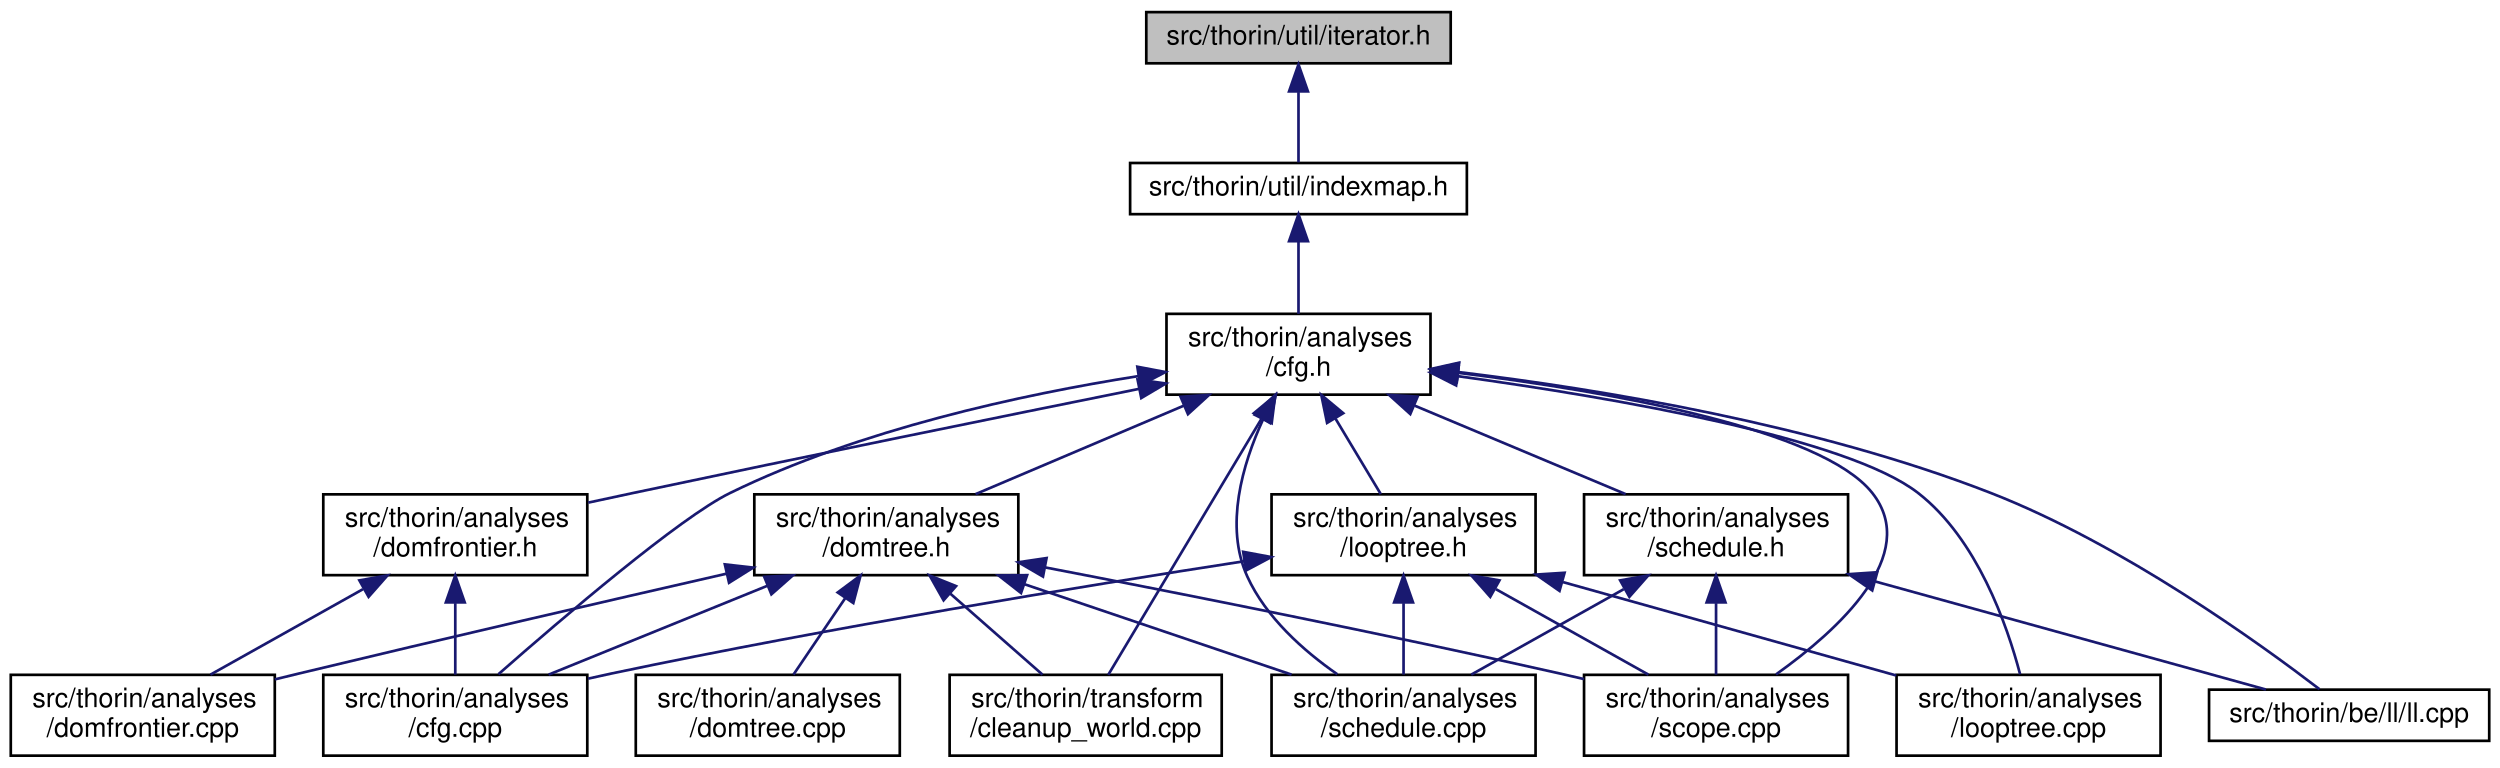
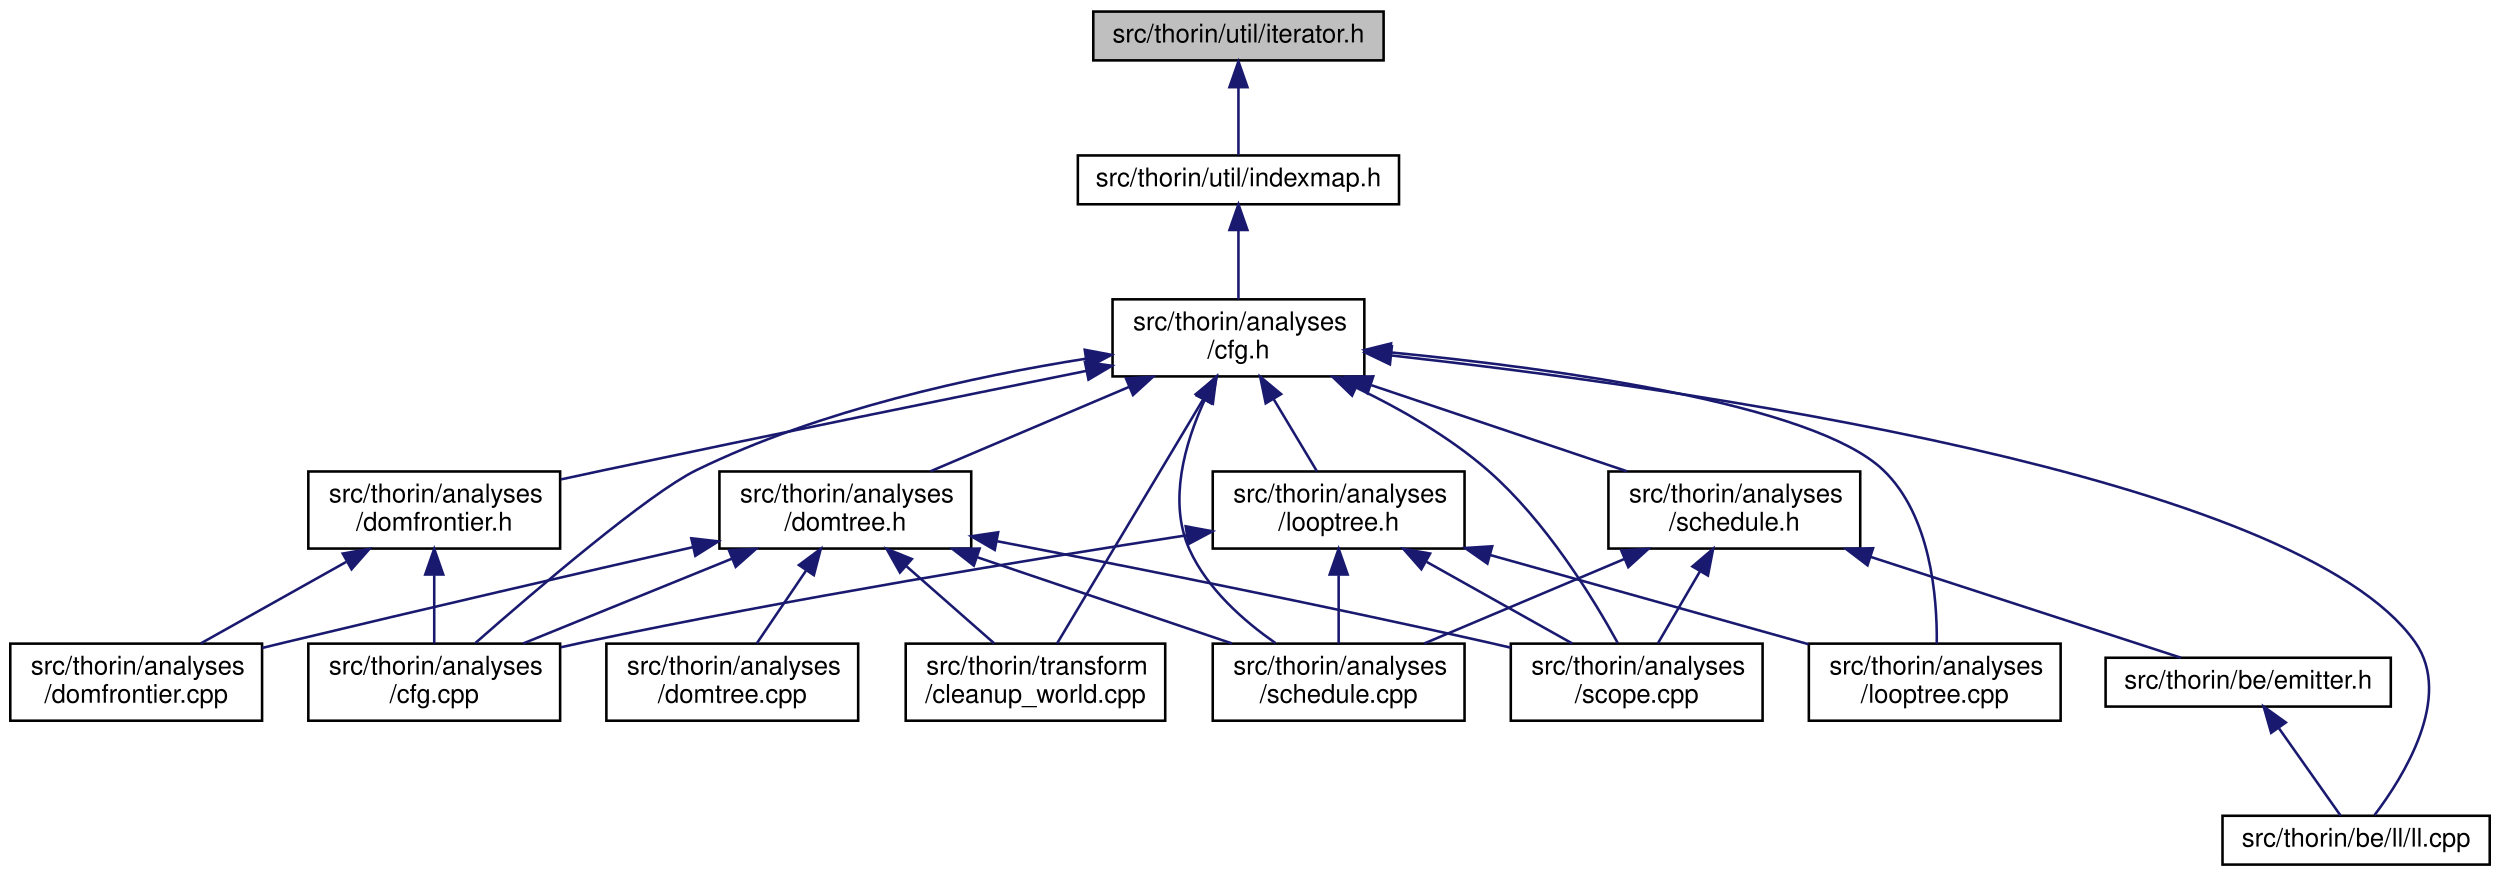
- <svg xmlns="http://www.w3.org/2000/svg" xmlns:xlink="http://www.w3.org/1999/xlink" width="928pt" height="285pt" viewBox="0.00 0.00 928.00 285.00">
-   <g id="graph0" class="graph" transform="scale(1 1) rotate(0) translate(4 281)">
+ <svg xmlns="http://www.w3.org/2000/svg" xmlns:xlink="http://www.w3.org/1999/xlink" width="973pt" height="341pt" viewBox="0.00 0.00 973.00 341.00">
+   <g id="graph0" class="graph" transform="scale(1 1) rotate(0) translate(4 337)">
    <g id="node1" class="node">
      <g id="a_node1">
        <a xlink:title=" ">
-           <polygon fill="#bfbfbf" stroke="black" points="421.5,-257.5 421.5,-276.5 534.5,-276.5 534.5,-257.5 421.5,-257.5" />
-           <text text-anchor="middle" x="478" y="-264.5" font-family="Helvetica,sans-Serif" font-size="10.00">src/thorin/util/iterator.h</text>
+           <polygon fill="#bfbfbf" stroke="black" points="421.5,-313.5 421.5,-332.5 534.5,-332.5 534.5,-313.5 421.5,-313.5" />
+           <text text-anchor="middle" x="478" y="-320.5" font-family="Helvetica,sans-Serif" font-size="10.00">src/thorin/util/iterator.h</text>
        </a>
      </g>
    </g>
    <g id="node2" class="node">
      <g id="a_node2">
        <a xlink:href="indexmap_8h.html" target="_top" xlink:title=" ">
-           <polygon fill="none" stroke="black" points="415.5,-201.5 415.5,-220.5 540.5,-220.5 540.5,-201.5 415.5,-201.5" />
-           <text text-anchor="middle" x="478" y="-208.5" font-family="Helvetica,sans-Serif" font-size="10.00">src/thorin/util/indexmap.h</text>
+           <polygon fill="none" stroke="black" points="415.5,-257.5 415.5,-276.5 540.5,-276.5 540.5,-257.5 415.5,-257.5" />
+           <text text-anchor="middle" x="478" y="-264.5" font-family="Helvetica,sans-Serif" font-size="10.00">src/thorin/util/indexmap.h</text>
        </a>
      </g>
    </g>
    <g id="edge1" class="edge">
-       <path fill="none" stroke="midnightblue" d="M478,-246.8C478,-237.91 478,-227.78 478,-220.75" />
-       <polygon fill="midnightblue" stroke="midnightblue" points="474.5,-247.08 478,-257.08 481.5,-247.08 474.5,-247.08" />
+       <path fill="none" stroke="midnightblue" d="M478,-302.8C478,-293.91 478,-283.78 478,-276.75" />
+       <polygon fill="midnightblue" stroke="midnightblue" points="474.5,-303.08 478,-313.08 481.5,-303.08 474.5,-303.08" />
    </g>
    <g id="node3" class="node">
      <g id="a_node3">
        <a xlink:href="cfg_8h.html" target="_top" xlink:title=" ">
-           <polygon fill="none" stroke="black" points="429,-134.5 429,-164.5 527,-164.5 527,-134.5 429,-134.5" />
-           <text text-anchor="start" x="437" y="-152.5" font-family="Helvetica,sans-Serif" font-size="10.00">src/thorin/analyses</text>
-           <text text-anchor="middle" x="478" y="-141.5" font-family="Helvetica,sans-Serif" font-size="10.00">/cfg.h</text>
+           <polygon fill="none" stroke="black" points="429,-190.5 429,-220.5 527,-220.5 527,-190.5 429,-190.5" />
+           <text text-anchor="start" x="437" y="-208.5" font-family="Helvetica,sans-Serif" font-size="10.00">src/thorin/analyses</text>
+           <text text-anchor="middle" x="478" y="-197.5" font-family="Helvetica,sans-Serif" font-size="10.00">/cfg.h</text>
        </a>
      </g>
    </g>
    <g id="edge2" class="edge">
-       <path fill="none" stroke="midnightblue" d="M478,-191.23C478,-182.59 478,-172.5 478,-164.52" />
-       <polygon fill="midnightblue" stroke="midnightblue" points="474.5,-191.48 478,-201.48 481.5,-191.48 474.5,-191.48" />
+       <path fill="none" stroke="midnightblue" d="M478,-247.23C478,-238.59 478,-228.5 478,-220.52" />
+       <polygon fill="midnightblue" stroke="midnightblue" points="474.5,-247.48 478,-257.48 481.5,-247.48 474.5,-247.48" />
    </g>
    <g id="node4" class="node">
      <g id="a_node4">
        <a xlink:href="cfg_8cpp.html" target="_top" xlink:title=" ">
-           <polygon fill="none" stroke="black" points="116,-0.5 116,-30.5 214,-30.5 214,-0.5 116,-0.5" />
-           <text text-anchor="start" x="124" y="-18.5" font-family="Helvetica,sans-Serif" font-size="10.00">src/thorin/analyses</text>
-           <text text-anchor="middle" x="165" y="-7.5" font-family="Helvetica,sans-Serif" font-size="10.00">/cfg.cpp</text>
+           <polygon fill="none" stroke="black" points="116,-56.5 116,-86.5 214,-86.5 214,-56.5 116,-56.5" />
+           <text text-anchor="start" x="124" y="-74.5" font-family="Helvetica,sans-Serif" font-size="10.00">src/thorin/analyses</text>
+           <text text-anchor="middle" x="165" y="-63.5" font-family="Helvetica,sans-Serif" font-size="10.00">/cfg.cpp</text>
        </a>
      </g>
    </g>
    <g id="edge3" class="edge">
-       <path fill="none" stroke="midnightblue" d="M418.7,-141.41C375.06,-134.53 315.19,-121.55 267,-98 248.47,-88.94 204.73,-51.57 181,-30.72" />
-       <polygon fill="midnightblue" stroke="midnightblue" points="418.18,-144.87 428.59,-142.9 419.23,-137.95 418.18,-144.87" />
+       <path fill="none" stroke="midnightblue" d="M418.7,-197.41C375.06,-190.53 315.19,-177.55 267,-154 248.47,-144.94 204.73,-107.57 181,-86.72" />
+       <polygon fill="midnightblue" stroke="midnightblue" points="418.18,-200.87 428.59,-198.9 419.23,-193.95 418.18,-200.87" />
    </g>
    <g id="node5" class="node">
      <g id="a_node5">
        <a xlink:href="domfrontier_8h.html" target="_top" xlink:title=" ">
-           <polygon fill="none" stroke="black" points="116,-67.5 116,-97.5 214,-97.5 214,-67.5 116,-67.5" />
-           <text text-anchor="start" x="124" y="-85.5" font-family="Helvetica,sans-Serif" font-size="10.00">src/thorin/analyses</text>
-           <text text-anchor="middle" x="165" y="-74.5" font-family="Helvetica,sans-Serif" font-size="10.00">/domfrontier.h</text>
+           <polygon fill="none" stroke="black" points="116,-123.5 116,-153.5 214,-153.5 214,-123.5 116,-123.5" />
+           <text text-anchor="start" x="124" y="-141.5" font-family="Helvetica,sans-Serif" font-size="10.00">src/thorin/analyses</text>
+           <text text-anchor="middle" x="165" y="-130.5" font-family="Helvetica,sans-Serif" font-size="10.00">/domfrontier.h</text>
        </a>
      </g>
    </g>
    <g id="edge4" class="edge">
-       <path fill="none" stroke="midnightblue" d="M418.75,-136.64C368.68,-126.55 295.09,-111.59 231,-98 225.61,-96.86 219.97,-95.64 214.36,-94.43" />
-       <polygon fill="midnightblue" stroke="midnightblue" points="418.26,-140.11 428.75,-138.65 419.64,-133.25 418.26,-140.11" />
+       <path fill="none" stroke="midnightblue" d="M418.75,-192.64C368.68,-182.55 295.09,-167.59 231,-154 225.61,-152.86 219.97,-151.64 214.36,-150.43" />
+       <polygon fill="midnightblue" stroke="midnightblue" points="418.26,-196.11 428.75,-194.65 419.64,-189.25 418.26,-196.11" />
    </g>
    <g id="node7" class="node">
      <g id="a_node7">
        <a xlink:href="domtree_8h.html" target="_top" xlink:title=" ">
-           <polygon fill="none" stroke="black" points="276,-67.5 276,-97.5 374,-97.5 374,-67.5 276,-67.5" />
-           <text text-anchor="start" x="284" y="-85.5" font-family="Helvetica,sans-Serif" font-size="10.00">src/thorin/analyses</text>
-           <text text-anchor="middle" x="325" y="-74.5" font-family="Helvetica,sans-Serif" font-size="10.00">/domtree.h</text>
+           <polygon fill="none" stroke="black" points="276,-123.5 276,-153.5 374,-153.5 374,-123.5 276,-123.5" />
+           <text text-anchor="start" x="284" y="-141.5" font-family="Helvetica,sans-Serif" font-size="10.00">src/thorin/analyses</text>
+           <text text-anchor="middle" x="325" y="-130.5" font-family="Helvetica,sans-Serif" font-size="10.00">/domtree.h</text>
        </a>
      </g>
    </g>
    <g id="edge7" class="edge">
-       <path fill="none" stroke="midnightblue" d="M435.41,-130.41C410.98,-120.03 380.78,-107.2 358.13,-97.58" />
-       <polygon fill="midnightblue" stroke="midnightblue" points="434.23,-133.71 444.8,-134.4 436.97,-127.26 434.23,-133.71" />
+       <path fill="none" stroke="midnightblue" d="M435.41,-186.41C410.98,-176.03 380.78,-163.2 358.13,-153.58" />
+       <polygon fill="midnightblue" stroke="midnightblue" points="434.23,-189.71 444.8,-190.4 436.97,-183.26 434.23,-189.71" />
    </g>
    <g id="node9" class="node">
      <g id="a_node9">
        <a xlink:href="schedule_8cpp.html" target="_top" xlink:title=" ">
-           <polygon fill="none" stroke="black" points="468,-0.5 468,-30.5 566,-30.5 566,-0.5 468,-0.5" />
-           <text text-anchor="start" x="476" y="-18.5" font-family="Helvetica,sans-Serif" font-size="10.00">src/thorin/analyses</text>
-           <text text-anchor="middle" x="517" y="-7.5" font-family="Helvetica,sans-Serif" font-size="10.00">/schedule.cpp</text>
+           <polygon fill="none" stroke="black" points="468,-56.5 468,-86.5 566,-86.5 566,-56.5 468,-56.5" />
+           <text text-anchor="start" x="476" y="-74.5" font-family="Helvetica,sans-Serif" font-size="10.00">src/thorin/analyses</text>
+           <text text-anchor="middle" x="517" y="-63.5" font-family="Helvetica,sans-Serif" font-size="10.00">/schedule.cpp</text>
        </a>
      </g>
    </g>
    <g id="edge20" class="edge">
-       <path fill="none" stroke="midnightblue" d="M464.85,-125.32C457.16,-108.56 450.5,-85.68 459,-67 465.91,-51.81 479.91,-39.41 492.41,-30.71" />
-       <polygon fill="midnightblue" stroke="midnightblue" points="461.78,-127.02 469.38,-134.4 468.05,-123.89 461.78,-127.02" />
+       <path fill="none" stroke="midnightblue" d="M464.85,-181.32C457.16,-164.56 450.5,-141.68 459,-123 465.91,-107.81 479.91,-95.41 492.41,-86.71" />
+       <polygon fill="midnightblue" stroke="midnightblue" points="461.78,-183.02 469.38,-190.4 468.05,-179.89 461.78,-183.02" />
    </g>
    <g id="node10" class="node">
      <g id="a_node10">
        <a xlink:href="scope_8cpp.html" target="_top" xlink:title=" ">
-           <polygon fill="none" stroke="black" points="584,-0.5 584,-30.5 682,-30.5 682,-0.5 584,-0.5" />
-           <text text-anchor="start" x="592" y="-18.5" font-family="Helvetica,sans-Serif" font-size="10.00">src/thorin/analyses</text>
-           <text text-anchor="middle" x="633" y="-7.5" font-family="Helvetica,sans-Serif" font-size="10.00">/scope.cpp</text>
-         </a>
-       </g>
-     </g>
-     <g id="edge25" class="edge">
-       <path fill="none" stroke="midnightblue" d="M537.4,-142.59C593.62,-135.62 672.14,-121.86 691,-98 709.09,-75.11 678.46,-47.17 655.26,-30.66" />
-       <polygon fill="midnightblue" stroke="midnightblue" points="536.69,-139.15 527.18,-143.81 537.53,-146.1 536.69,-139.15" />
+           <polygon fill="none" stroke="black" points="584,-56.5 584,-86.5 682,-86.5 682,-56.5 584,-56.5" />
+           <text text-anchor="start" x="592" y="-74.5" font-family="Helvetica,sans-Serif" font-size="10.00">src/thorin/analyses</text>
+           <text text-anchor="middle" x="633" y="-63.5" font-family="Helvetica,sans-Serif" font-size="10.00">/scope.cpp</text>
+         </a>
+       </g>
+     </g>
+     <g id="edge26" class="edge">
+       <path fill="none" stroke="midnightblue" d="M523.92,-186.09C541.08,-177.86 560.02,-167.04 575,-154 597.53,-134.39 615.97,-104.34 625.64,-86.73" />
+       <polygon fill="midnightblue" stroke="midnightblue" points="522.22,-183.02 514.61,-190.39 525.15,-189.37 522.22,-183.02" />
    </g>
    <g id="node11" class="node">
      <g id="a_node11">
        <a xlink:href="cleanup__world_8cpp.html" target="_top" xlink:title=" ">
-           <polygon fill="none" stroke="black" points="348.5,-0.5 348.5,-30.5 449.5,-30.5 449.5,-0.5 348.5,-0.5" />
-           <text text-anchor="start" x="356.5" y="-18.5" font-family="Helvetica,sans-Serif" font-size="10.00">src/thorin/transform</text>
-           <text text-anchor="middle" x="399" y="-7.5" font-family="Helvetica,sans-Serif" font-size="10.00">/cleanup_world.cpp</text>
-         </a>
-       </g>
-     </g>
-     <g id="edge27" class="edge">
-       <path fill="none" stroke="midnightblue" d="M464.22,-125.48C447.82,-98.07 420.96,-53.19 407.39,-30.52" />
-       <polygon fill="midnightblue" stroke="midnightblue" points="461.41,-127.59 469.55,-134.37 467.41,-124 461.41,-127.59" />
+           <polygon fill="none" stroke="black" points="348.5,-56.5 348.5,-86.5 449.5,-86.5 449.5,-56.5 348.5,-56.5" />
+           <text text-anchor="start" x="356.5" y="-74.5" font-family="Helvetica,sans-Serif" font-size="10.00">src/thorin/transform</text>
+           <text text-anchor="middle" x="399" y="-63.5" font-family="Helvetica,sans-Serif" font-size="10.00">/cleanup_world.cpp</text>
+         </a>
+       </g>
+     </g>
+     <g id="edge28" class="edge">
+       <path fill="none" stroke="midnightblue" d="M464.22,-181.48C447.82,-154.07 420.96,-109.19 407.39,-86.52" />
+       <polygon fill="midnightblue" stroke="midnightblue" points="461.41,-183.59 469.55,-190.37 467.41,-180 461.41,-183.59" />
    </g>
    <g id="node12" class="node">
      <g id="a_node12">
        <a xlink:href="looptree_8cpp.html" target="_top" xlink:title=" ">
-           <polygon fill="none" stroke="black" points="700,-0.5 700,-30.5 798,-30.5 798,-0.5 700,-0.5" />
-           <text text-anchor="start" x="708" y="-18.5" font-family="Helvetica,sans-Serif" font-size="10.00">src/thorin/analyses</text>
-           <text text-anchor="middle" x="749" y="-7.5" font-family="Helvetica,sans-Serif" font-size="10.00">/looptree.cpp</text>
+           <polygon fill="none" stroke="black" points="700,-56.5 700,-86.5 798,-86.5 798,-56.5 700,-56.5" />
+           <text text-anchor="start" x="708" y="-74.5" font-family="Helvetica,sans-Serif" font-size="10.00">src/thorin/analyses</text>
+           <text text-anchor="middle" x="749" y="-63.5" font-family="Helvetica,sans-Serif" font-size="10.00">/looptree.cpp</text>
        </a>
      </g>
    </g>
    <g id="edge14" class="edge">
-       <path fill="none" stroke="midnightblue" d="M537.03,-141.38C596.07,-133.25 681.75,-118.39 708,-98 729.89,-81 741.01,-49.15 745.86,-30.71" />
-       <polygon fill="midnightblue" stroke="midnightblue" points="536.51,-137.92 527.07,-142.72 537.45,-144.86 536.51,-137.92" />
+       <path fill="none" stroke="midnightblue" d="M537.3,-199.84C602.64,-193.48 702.08,-179.81 729,-154 747.4,-136.36 749.99,-104.75 749.79,-86.51" />
+       <polygon fill="midnightblue" stroke="midnightblue" points="536.75,-196.37 527.12,-200.79 537.4,-203.34 536.75,-196.37" />
    </g>
    <g id="node13" class="node">
      <g id="a_node13">
        <a xlink:href="looptree_8h.html" target="_top" xlink:title=" ">
-           <polygon fill="none" stroke="black" points="468,-67.5 468,-97.5 566,-97.5 566,-67.5 468,-67.5" />
-           <text text-anchor="start" x="476" y="-85.5" font-family="Helvetica,sans-Serif" font-size="10.00">src/thorin/analyses</text>
-           <text text-anchor="middle" x="517" y="-74.5" font-family="Helvetica,sans-Serif" font-size="10.00">/looptree.h</text>
+           <polygon fill="none" stroke="black" points="468,-123.5 468,-153.5 566,-153.5 566,-123.5 468,-123.5" />
+           <text text-anchor="start" x="476" y="-141.5" font-family="Helvetica,sans-Serif" font-size="10.00">src/thorin/analyses</text>
+           <text text-anchor="middle" x="517" y="-130.5" font-family="Helvetica,sans-Serif" font-size="10.00">/looptree.h</text>
        </a>
      </g>
    </g>
    <g id="edge15" class="edge">
-       <path fill="none" stroke="midnightblue" d="M491.75,-125.58C497.36,-116.24 503.65,-105.75 508.55,-97.58" />
-       <polygon fill="midnightblue" stroke="midnightblue" points="488.61,-124.02 486.46,-134.4 494.61,-127.62 488.61,-124.02" />
+       <path fill="none" stroke="midnightblue" d="M491.75,-181.58C497.36,-172.24 503.65,-161.75 508.55,-153.58" />
+       <polygon fill="midnightblue" stroke="midnightblue" points="488.61,-180.02 486.46,-190.4 494.61,-183.62 488.61,-180.02" />
    </g>
    <g id="node14" class="node">
      <g id="a_node14">
        <a xlink:href="schedule_8h.html" target="_top" xlink:title=" ">
-           <polygon fill="none" stroke="black" points="584,-67.5 584,-97.5 682,-97.5 682,-67.5 584,-67.5" />
-           <text text-anchor="start" x="592" y="-85.5" font-family="Helvetica,sans-Serif" font-size="10.00">src/thorin/analyses</text>
-           <text text-anchor="middle" x="633" y="-74.5" font-family="Helvetica,sans-Serif" font-size="10.00">/schedule.h</text>
+           <polygon fill="none" stroke="black" points="622,-123.5 622,-153.5 720,-153.5 720,-123.5 622,-123.5" />
+           <text text-anchor="start" x="630" y="-141.5" font-family="Helvetica,sans-Serif" font-size="10.00">src/thorin/analyses</text>
+           <text text-anchor="middle" x="671" y="-130.5" font-family="Helvetica,sans-Serif" font-size="10.00">/schedule.h</text>
        </a>
      </g>
    </g>
    <g id="edge21" class="edge">
-       <path fill="none" stroke="midnightblue" d="M521.15,-130.41C545.89,-120.03 576.5,-107.2 599.43,-97.58" />
-       <polygon fill="midnightblue" stroke="midnightblue" points="519.5,-127.3 511.63,-134.4 522.21,-133.76 519.5,-127.3" />
-     </g>
-     <g id="node15" class="node">
-       <g id="a_node15">
+       <path fill="none" stroke="midnightblue" d="M529.69,-187.09C560.84,-176.6 600.01,-163.41 629.2,-153.58" />
+       <polygon fill="midnightblue" stroke="midnightblue" points="528.24,-183.89 519.88,-190.4 530.47,-190.52 528.24,-183.89" />
+     </g>
+     <g id="node16" class="node">
+       <g id="a_node16">
        <a xlink:href="ll_8cpp.html" target="_top" xlink:title=" ">
-           <polygon fill="none" stroke="black" points="816,-6 816,-25 920,-25 920,-6 816,-6" />
-           <text text-anchor="middle" x="868" y="-13" font-family="Helvetica,sans-Serif" font-size="10.00">src/thorin/be/ll/ll.cpp</text>
-         </a>
-       </g>
-     </g>
-     <g id="edge26" class="edge">
-       <path fill="none" stroke="midnightblue" d="M537.23,-142.91C590.42,-136.48 669.93,-123.38 735,-98 783.95,-78.91 835.09,-41.95 856.99,-25.17" />
-       <polygon fill="midnightblue" stroke="midnightblue" points="536.81,-139.43 527.28,-144.07 537.62,-146.38 536.81,-139.43" />
+           <polygon fill="none" stroke="black" points="861,-0.5 861,-19.5 965,-19.5 965,-0.5 861,-0.5" />
+           <text text-anchor="middle" x="913" y="-7.5" font-family="Helvetica,sans-Serif" font-size="10.00">src/thorin/be/ll/ll.cpp</text>
+         </a>
+       </g>
+     </g>
+     <g id="edge27" class="edge">
+       <path fill="none" stroke="midnightblue" d="M537.64,-198.63C650.99,-186.05 890.35,-152.21 936,-87 950.86,-65.77 931.49,-34.73 920.15,-19.74" />
+       <polygon fill="midnightblue" stroke="midnightblue" points="536.96,-195.18 527.4,-199.75 537.72,-202.14 536.96,-195.18" />
    </g>
    <g id="edge5" class="edge">
-       <path fill="none" stroke="midnightblue" d="M165,-57.11C165,-48.15 165,-38.32 165,-30.58" />
-       <polygon fill="midnightblue" stroke="midnightblue" points="161.5,-57.4 165,-67.4 168.5,-57.4 161.5,-57.4" />
+       <path fill="none" stroke="midnightblue" d="M165,-113.11C165,-104.15 165,-94.32 165,-86.58" />
+       <polygon fill="midnightblue" stroke="midnightblue" points="161.5,-113.4 165,-123.4 168.5,-113.4 161.5,-113.4" />
    </g>
    <g id="node6" class="node">
      <g id="a_node6">
        <a xlink:href="domfrontier_8cpp.html" target="_top" xlink:title=" ">
-           <polygon fill="none" stroke="black" points="0,-0.5 0,-30.5 98,-30.5 98,-0.5 0,-0.5" />
-           <text text-anchor="start" x="8" y="-18.5" font-family="Helvetica,sans-Serif" font-size="10.00">src/thorin/analyses</text>
-           <text text-anchor="middle" x="49" y="-7.5" font-family="Helvetica,sans-Serif" font-size="10.00">/domfrontier.cpp</text>
+           <polygon fill="none" stroke="black" points="0,-56.5 0,-86.5 98,-86.5 98,-56.5 0,-56.5" />
+           <text text-anchor="start" x="8" y="-74.5" font-family="Helvetica,sans-Serif" font-size="10.00">src/thorin/analyses</text>
+           <text text-anchor="middle" x="49" y="-63.5" font-family="Helvetica,sans-Serif" font-size="10.00">/domfrontier.cpp</text>
        </a>
      </g>
    </g>
    <g id="edge6" class="edge">
-       <path fill="none" stroke="midnightblue" d="M130.73,-62.3C112.58,-52.12 90.68,-39.85 74.12,-30.58" />
-       <polygon fill="midnightblue" stroke="midnightblue" points="129.4,-65.56 139.83,-67.4 132.82,-59.45 129.4,-65.56" />
+       <path fill="none" stroke="midnightblue" d="M130.73,-118.3C112.58,-108.12 90.68,-95.85 74.12,-86.58" />
+       <polygon fill="midnightblue" stroke="midnightblue" points="129.4,-121.56 139.83,-123.4 132.82,-115.45 129.4,-121.56" />
    </g>
    <g id="edge8" class="edge">
-       <path fill="none" stroke="midnightblue" d="M280.8,-63.54C255.2,-53.14 223.43,-40.24 199.65,-30.58" />
-       <polygon fill="midnightblue" stroke="midnightblue" points="279.7,-66.87 290.28,-67.4 282.34,-60.39 279.7,-66.87" />
+       <path fill="none" stroke="midnightblue" d="M280.8,-119.54C255.2,-109.14 223.43,-96.24 199.65,-86.58" />
+       <polygon fill="midnightblue" stroke="midnightblue" points="279.7,-122.87 290.28,-123.4 282.34,-116.39 279.7,-122.87" />
    </g>
    <g id="edge9" class="edge">
-       <path fill="none" stroke="midnightblue" d="M265.67,-68.05C221.79,-58.03 160.61,-43.91 107,-31 104.07,-30.3 101.07,-29.56 98.03,-28.82" />
-       <polygon fill="midnightblue" stroke="midnightblue" points="265.06,-71.5 275.59,-70.31 266.62,-64.68 265.06,-71.5" />
+       <path fill="none" stroke="midnightblue" d="M265.67,-124.05C221.79,-114.03 160.61,-99.91 107,-87 104.07,-86.3 101.07,-85.56 98.03,-84.82" />
+       <polygon fill="midnightblue" stroke="midnightblue" points="265.06,-127.5 275.59,-126.31 266.62,-120.68 265.06,-127.5" />
    </g>
    <g id="node8" class="node">
      <g id="a_node8">
        <a xlink:href="domtree_8cpp.html" target="_top" xlink:title=" ">
-           <polygon fill="none" stroke="black" points="232,-0.5 232,-30.5 330,-30.5 330,-0.5 232,-0.5" />
-           <text text-anchor="start" x="240" y="-18.5" font-family="Helvetica,sans-Serif" font-size="10.00">src/thorin/analyses</text>
-           <text text-anchor="middle" x="281" y="-7.5" font-family="Helvetica,sans-Serif" font-size="10.00">/domtree.cpp</text>
+           <polygon fill="none" stroke="black" points="232,-56.5 232,-86.5 330,-86.5 330,-56.5 232,-56.5" />
+           <text text-anchor="start" x="240" y="-74.5" font-family="Helvetica,sans-Serif" font-size="10.00">src/thorin/analyses</text>
+           <text text-anchor="middle" x="281" y="-63.5" font-family="Helvetica,sans-Serif" font-size="10.00">/domtree.cpp</text>
        </a>
      </g>
    </g>
    <g id="edge10" class="edge">
-       <path fill="none" stroke="midnightblue" d="M309.68,-58.87C303.31,-49.46 296.12,-38.83 290.53,-30.58" />
-       <polygon fill="midnightblue" stroke="midnightblue" points="306.95,-61.08 315.45,-67.4 312.75,-57.15 306.95,-61.08" />
+       <path fill="none" stroke="midnightblue" d="M309.68,-114.87C303.31,-105.46 296.12,-94.83 290.53,-86.58" />
+       <polygon fill="midnightblue" stroke="midnightblue" points="306.95,-117.08 315.45,-123.4 312.75,-113.15 306.95,-117.08" />
    </g>
    <g id="edge11" class="edge">
-       <path fill="none" stroke="midnightblue" d="M376.42,-64.09C407.42,-53.6 446.38,-40.41 475.42,-30.58" />
-       <polygon fill="midnightblue" stroke="midnightblue" points="375.01,-60.87 366.66,-67.4 377.26,-67.5 375.01,-60.87" />
+       <path fill="none" stroke="midnightblue" d="M376.42,-120.09C407.42,-109.6 446.38,-96.41 475.42,-86.58" />
+       <polygon fill="midnightblue" stroke="midnightblue" points="375.01,-116.87 366.66,-123.4 377.26,-123.5 375.01,-116.87" />
    </g>
    <g id="edge12" class="edge">
-       <path fill="none" stroke="midnightblue" d="M384.14,-70.34C434.9,-60.58 509.94,-45.69 575,-31 577.94,-30.34 580.95,-29.64 583.99,-28.92" />
-       <polygon fill="midnightblue" stroke="midnightblue" points="383.16,-66.97 374,-72.29 384.48,-73.84 383.16,-66.97" />
+       <path fill="none" stroke="midnightblue" d="M384.14,-126.34C434.9,-116.58 509.94,-101.69 575,-87 577.94,-86.34 580.95,-85.64 583.99,-84.92" />
+       <polygon fill="midnightblue" stroke="midnightblue" points="383.16,-122.97 374,-128.29 384.48,-129.84 383.16,-122.97" />
    </g>
    <g id="edge13" class="edge">
-       <path fill="none" stroke="midnightblue" d="M348.8,-60.6C359.97,-50.78 372.99,-39.34 382.97,-30.58" />
-       <polygon fill="midnightblue" stroke="midnightblue" points="346.26,-58.17 341.06,-67.4 350.88,-63.43 346.26,-58.17" />
+       <path fill="none" stroke="midnightblue" d="M348.8,-116.6C359.97,-106.78 372.99,-95.34 382.97,-86.58" />
+       <polygon fill="midnightblue" stroke="midnightblue" points="346.26,-114.17 341.06,-123.4 350.88,-119.43 346.26,-114.17" />
    </g>
    <g id="edge16" class="edge">
-       <path fill="none" stroke="midnightblue" d="M457.91,-72.68C398.37,-63.49 303.96,-48.05 223,-31 220.16,-30.4 217.24,-29.76 214.3,-29.09" />
-       <polygon fill="midnightblue" stroke="midnightblue" points="457.47,-76.16 467.89,-74.22 458.54,-69.24 457.47,-76.16" />
+       <path fill="none" stroke="midnightblue" d="M457.91,-128.68C398.37,-119.49 303.96,-104.05 223,-87 220.16,-86.4 217.24,-85.76 214.3,-85.09" />
+       <polygon fill="midnightblue" stroke="midnightblue" points="457.47,-132.16 467.89,-130.22 458.54,-125.24 457.47,-132.16" />
    </g>
    <g id="edge18" class="edge">
-       <path fill="none" stroke="midnightblue" d="M517,-57.11C517,-48.15 517,-38.32 517,-30.58" />
-       <polygon fill="midnightblue" stroke="midnightblue" points="513.5,-57.4 517,-67.4 520.5,-57.4 513.5,-57.4" />
+       <path fill="none" stroke="midnightblue" d="M517,-113.11C517,-104.15 517,-94.32 517,-86.58" />
+       <polygon fill="midnightblue" stroke="midnightblue" points="513.5,-113.4 517,-123.4 520.5,-113.4 513.5,-113.4" />
    </g>
    <g id="edge19" class="edge">
-       <path fill="none" stroke="midnightblue" d="M551.27,-62.3C569.42,-52.12 591.32,-39.85 607.88,-30.58" />
-       <polygon fill="midnightblue" stroke="midnightblue" points="549.18,-59.45 542.17,-67.4 552.6,-65.56 549.18,-59.45" />
+       <path fill="none" stroke="midnightblue" d="M551.27,-118.3C569.42,-108.12 591.32,-95.85 607.88,-86.58" />
+       <polygon fill="midnightblue" stroke="midnightblue" points="549.18,-115.45 542.17,-123.4 552.6,-121.56 549.18,-115.45" />
    </g>
    <g id="edge17" class="edge">
-       <path fill="none" stroke="midnightblue" d="M576.19,-64.92C614.48,-54.19 663.75,-40.39 699.87,-30.26" />
-       <polygon fill="midnightblue" stroke="midnightblue" points="574.89,-61.65 566.2,-67.72 576.77,-68.39 574.89,-61.65" />
+       <path fill="none" stroke="midnightblue" d="M576.19,-120.92C614.48,-110.19 663.75,-96.39 699.87,-86.26" />
+       <polygon fill="midnightblue" stroke="midnightblue" points="574.89,-117.65 566.2,-123.72 576.77,-124.39 574.89,-117.65" />
    </g>
    <g id="edge22" class="edge">
-       <path fill="none" stroke="midnightblue" d="M598.73,-62.3C580.58,-52.12 558.68,-39.85 542.12,-30.58" />
-       <polygon fill="midnightblue" stroke="midnightblue" points="597.4,-65.56 607.83,-67.4 600.82,-59.45 597.4,-65.56" />
+       <path fill="none" stroke="midnightblue" d="M628.13,-119.41C603.55,-109.03 573.14,-96.2 550.35,-86.58" />
+       <polygon fill="midnightblue" stroke="midnightblue" points="627.01,-122.73 637.58,-123.4 629.73,-116.28 627.01,-122.73" />
    </g>
    <g id="edge23" class="edge">
-       <path fill="none" stroke="midnightblue" d="M633,-57.11C633,-48.15 633,-38.32 633,-30.58" />
-       <polygon fill="midnightblue" stroke="midnightblue" points="629.5,-57.4 633,-67.4 636.5,-57.4 629.5,-57.4" />
+       <path fill="none" stroke="midnightblue" d="M657.6,-114.58C652.14,-105.24 646.01,-94.75 641.23,-86.58" />
+       <polygon fill="midnightblue" stroke="midnightblue" points="654.69,-116.53 662.75,-123.4 660.73,-113 654.69,-116.53" />
+     </g>
+     <g id="node15" class="node">
+       <g id="a_node15">
+         <a xlink:href="emitter_8h.html" target="_top" xlink:title=" ">
+           <polygon fill="none" stroke="black" points="815.5,-62 815.5,-81 926.5,-81 926.5,-62 815.5,-62" />
+           <text text-anchor="middle" x="871" y="-69" font-family="Helvetica,sans-Serif" font-size="10.00">src/thorin/be/emitter.h</text>
+         </a>
+       </g>
    </g>
    <g id="edge24" class="edge">
-       <path fill="none" stroke="midnightblue" d="M692.13,-65.14C738.22,-52.4 800.37,-35.21 837.11,-25.04" />
-       <polygon fill="midnightblue" stroke="midnightblue" points="690.97,-61.83 682.26,-67.87 692.83,-68.58 690.97,-61.83" />
+       <path fill="none" stroke="midnightblue" d="M724.02,-120.27C762.99,-107.6 814.28,-90.93 844.82,-81.01" />
+       <polygon fill="midnightblue" stroke="midnightblue" points="722.83,-116.98 714.4,-123.4 724.99,-123.63 722.83,-116.98" />
+     </g>
+     <g id="edge25" class="edge">
+       <path fill="none" stroke="midnightblue" d="M883,-53.51C890.84,-42.39 900.76,-28.34 906.99,-19.51" />
+       <polygon fill="midnightblue" stroke="midnightblue" points="879.93,-51.79 877.02,-61.98 885.64,-55.82 879.93,-51.79" />
    </g>
  </g>
</svg>
